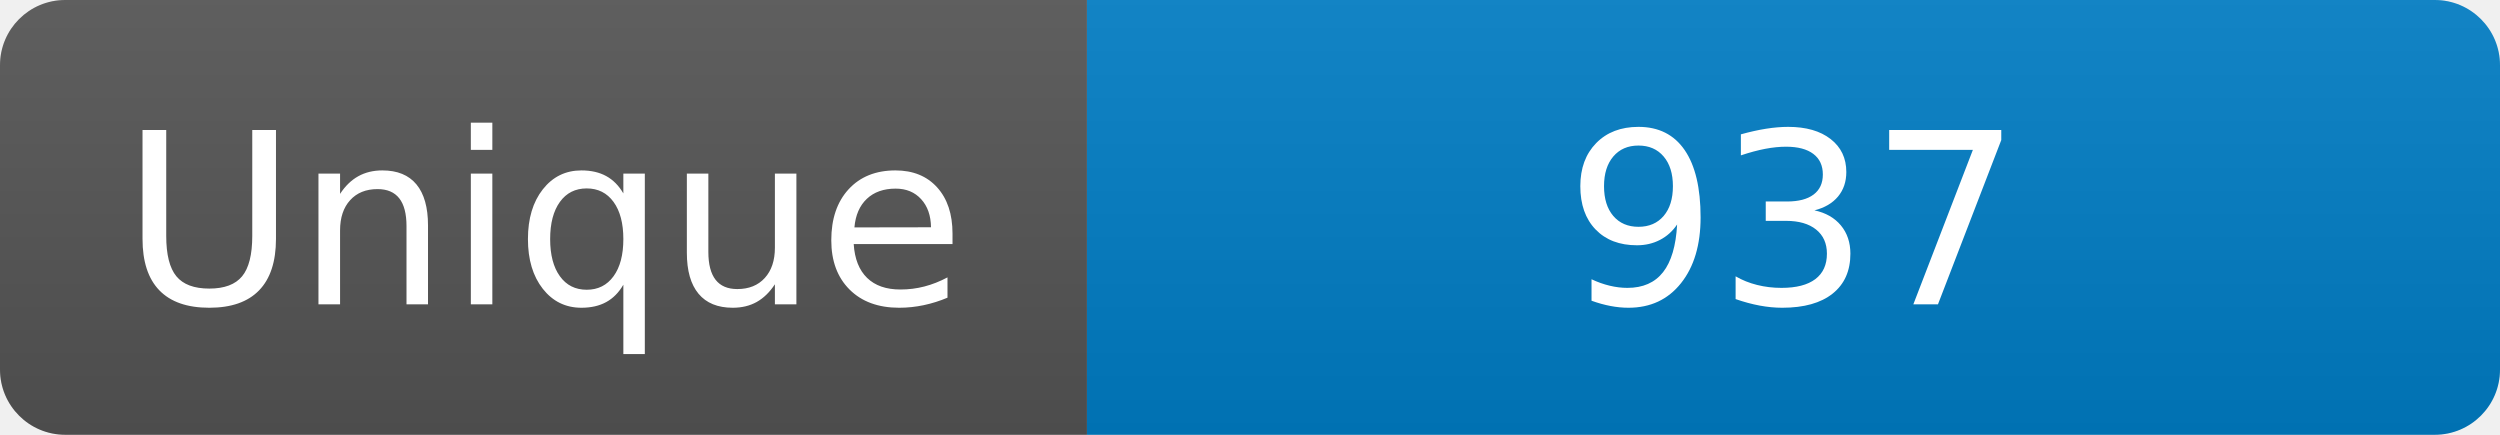
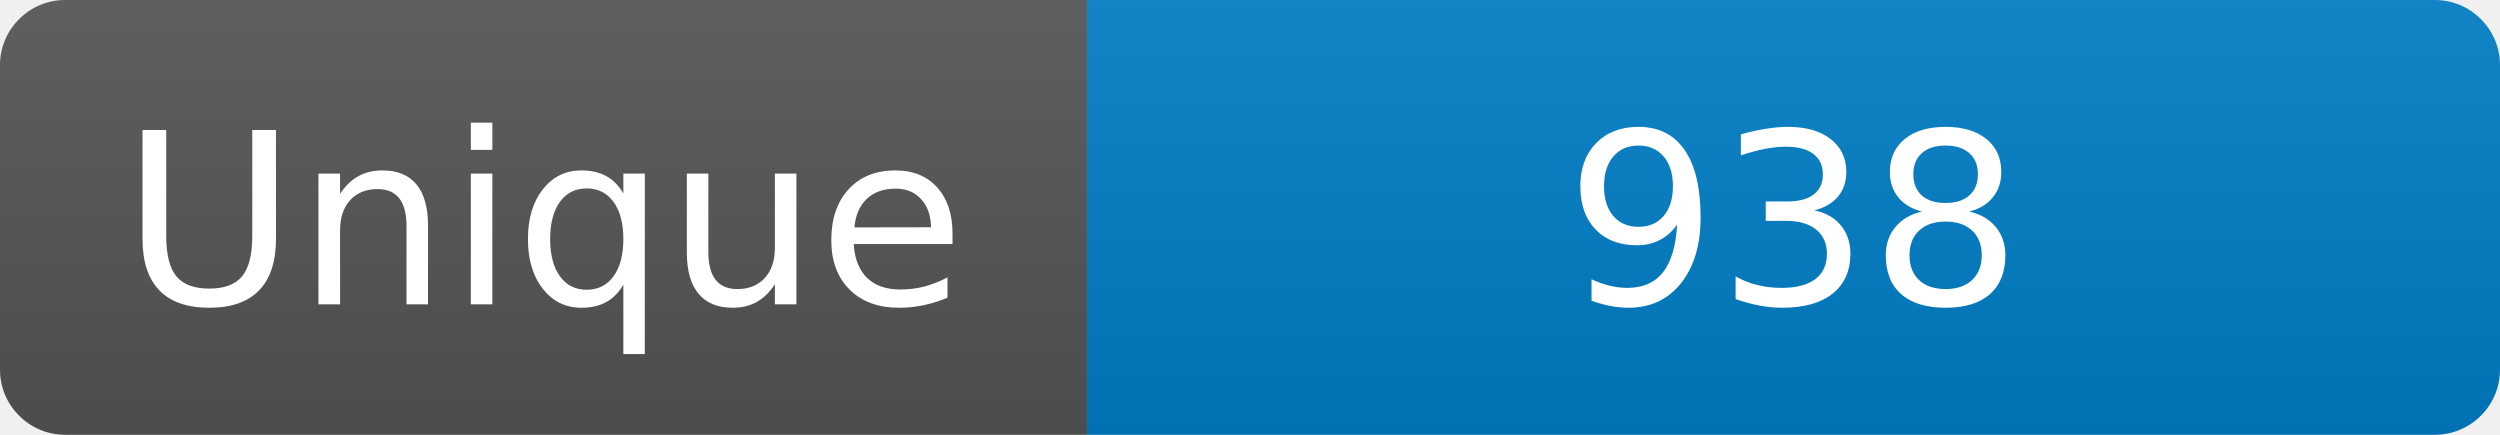
<svg xmlns="http://www.w3.org/2000/svg" width="115" height="20" role="img" aria-label="Maintained?: yes">
  <linearGradient id="s" x2="0" y2="100%">
    <stop offset="0" stop-color="#bbb" stop-opacity=".1" />
    <stop offset="1" stop-opacity=".1" />
  </linearGradient>
  <clipPath id="r">
    <rect width="115" height="20" rx="3" fill="#fff" />
  </clipPath>
  <g clip-path="url(#r)">
    <rect width="50" height="20" fill="#555" />
    <rect x="50" width="160" height="20" fill="#007ec6" />
    <rect width="115" height="20" fill="url(#s)" />
  </g>
  <g fill="#fff" text-anchor="middle" font-family="Verdana,Geneva,DejaVu Sans,sans-serif" font-size="110">
    <text x="250" y="140" transform="scale(.1)" fill="#fff">Unique</text>
-     <text x="825" y="140" transform="scale(.1)" fill="#fff">937</text>
+     <text x="825" y="140" transform="scale(.1)" fill="#fff">938</text>
  </g>
</svg>
